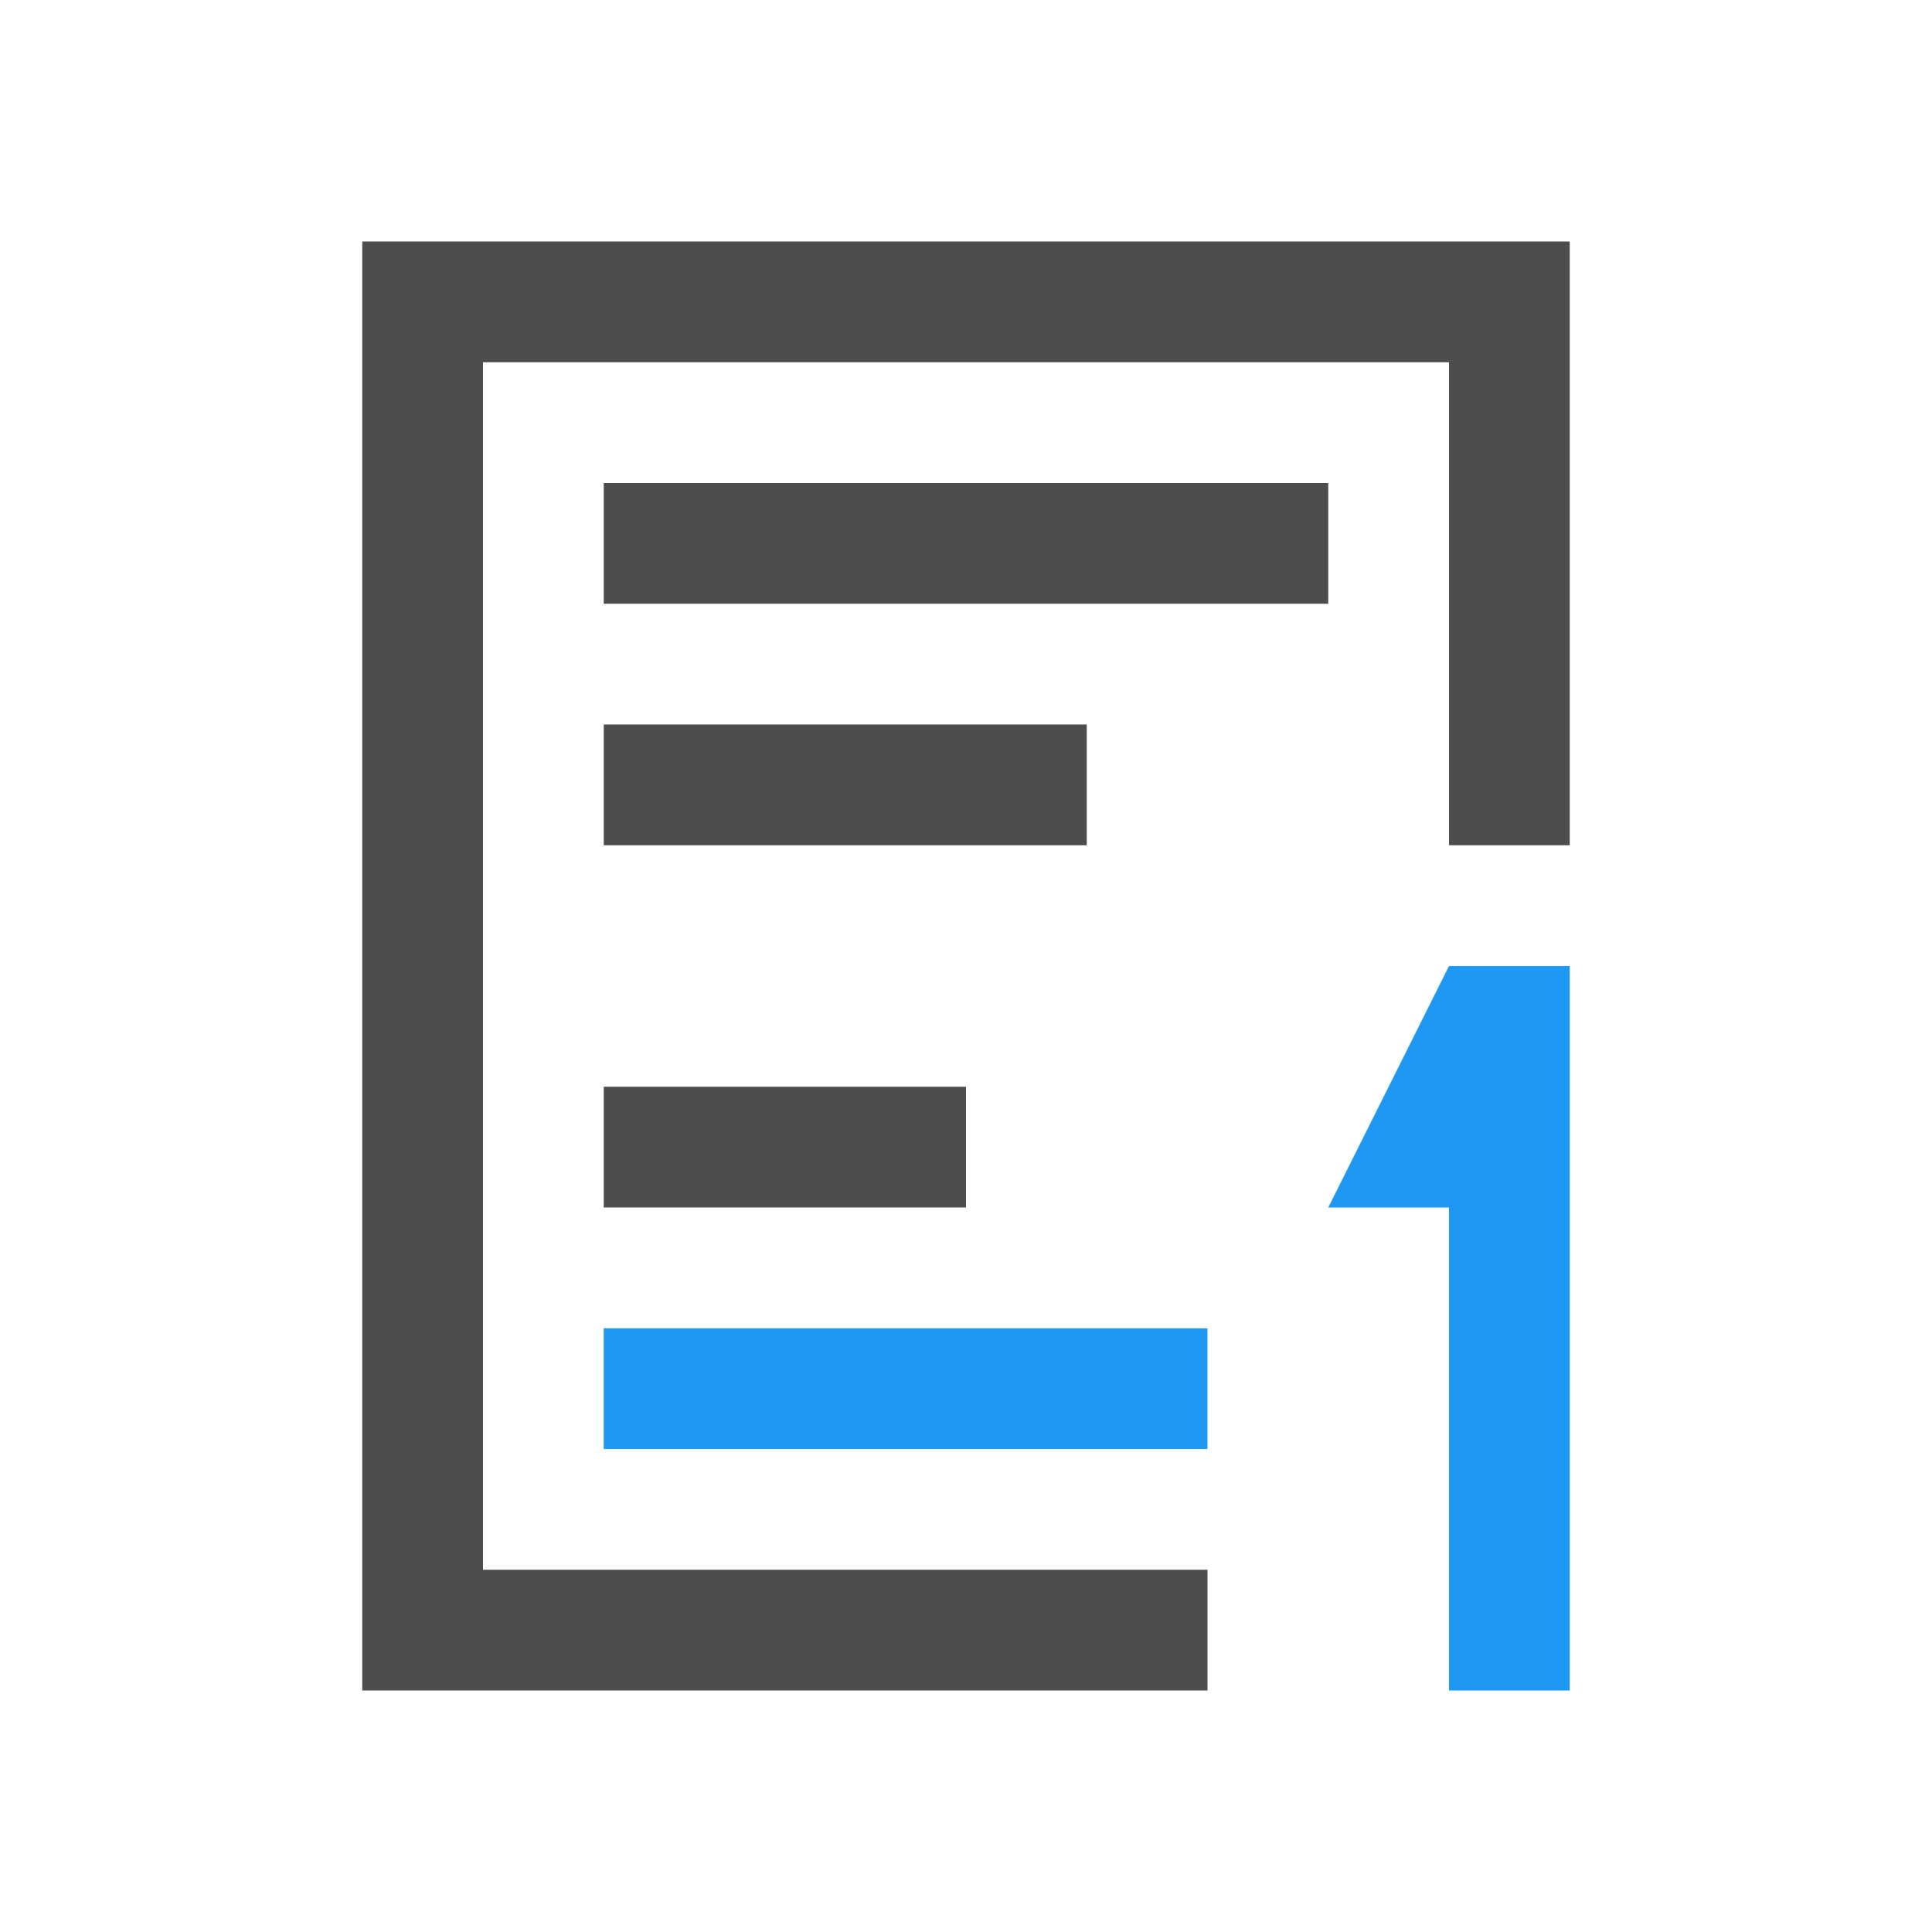
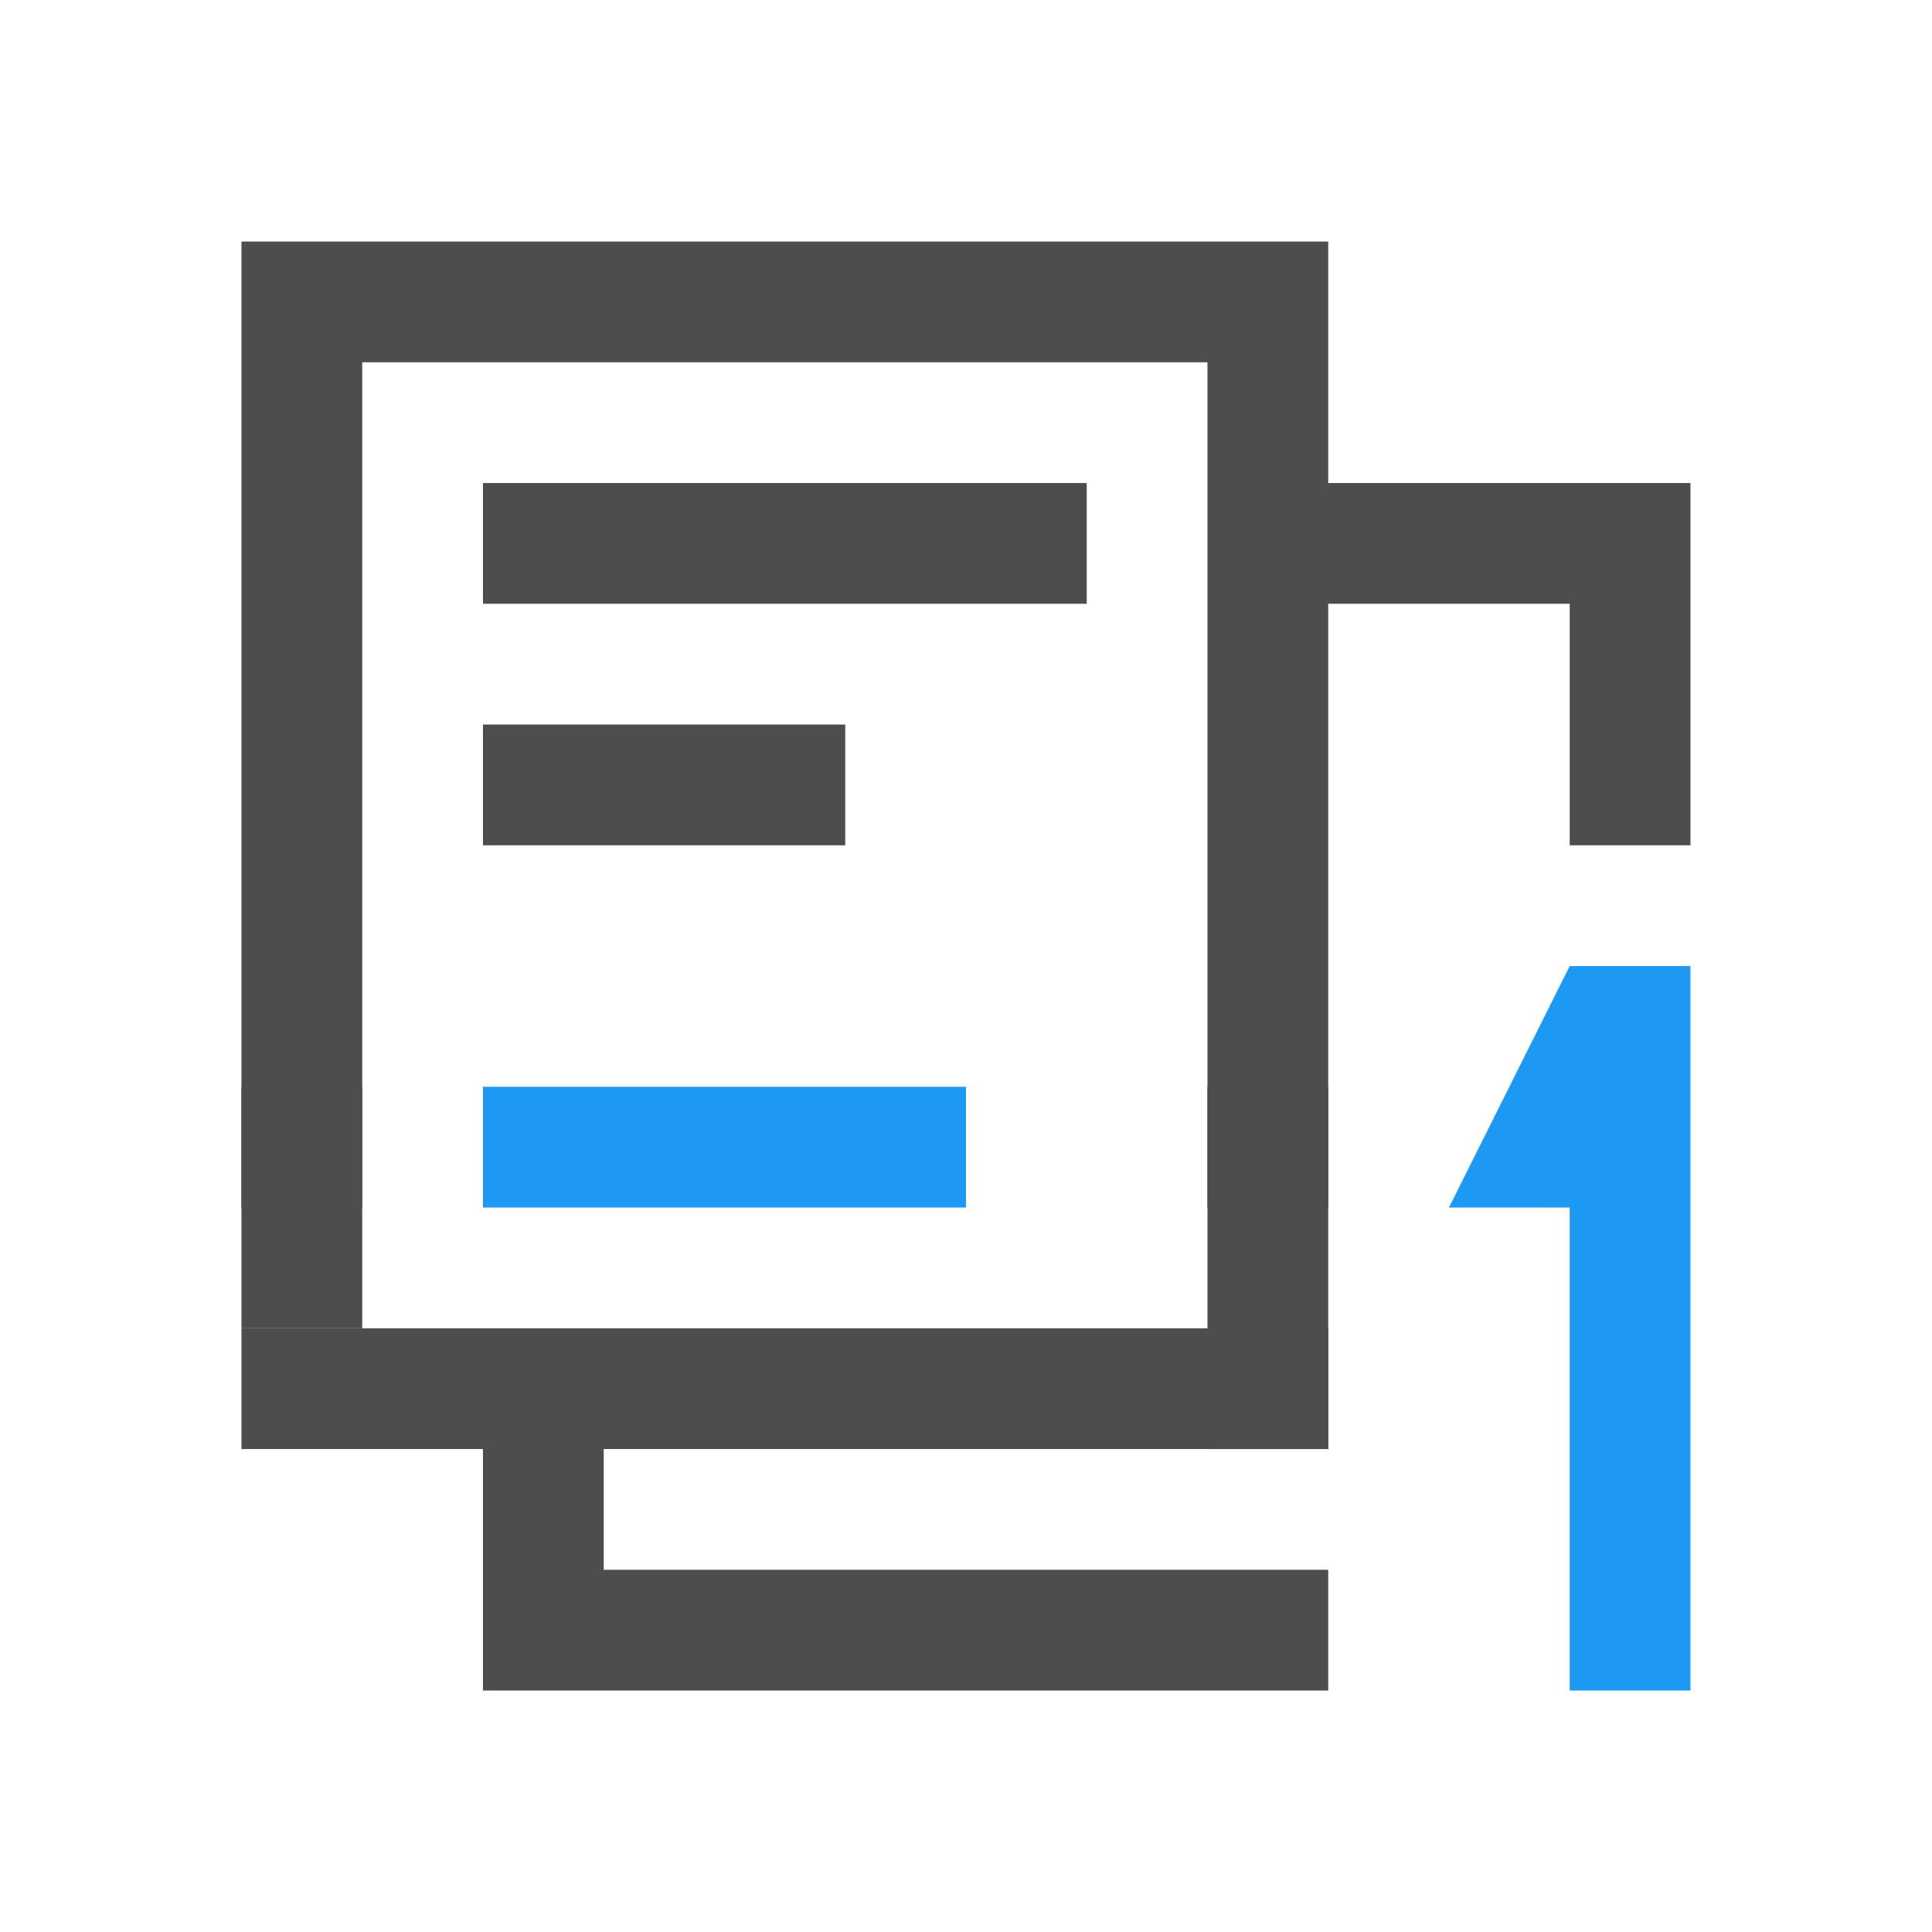
<svg xmlns="http://www.w3.org/2000/svg" width="16" height="16" id="svg3049" version="1.1">
  <defs id="defs3051" />
  <g id="layer1" transform="translate(-421.7143,-531.7907)">
    <g transform="translate(418.7143,-499.5715)" id="layer1-1" />
-     <path style="fill:#1d99f3;fill-opacity:1;stroke:none" d="m 433.714,539.791 -1,2 1,0 0,4 1,0 0,-6 -1,0 z" id="rect4151" />
-     <rect style="fill:#1d99f3;fill-opacity:1;stroke:none" id="rect4170" width="5" height="1" x="426.714" y="542.791" />
-     <path style="color:#000000;fill:#4d4d4d;fill-opacity:1;fill-rule:nonzero;stroke:none;stroke-width:2;marker:none;visibility:visible;display:inline;overflow:visible;enable-background:accumulate" d="M 3 2 L 3 14 L 10 14 L 10 13 L 4 13 L 4 3 L 12 3 L 12 7 L 13 7 L 13 2 L 3 2 z M 5 4 L 5 5 L 11 5 L 11 4 L 5 4 z M 5 6 L 5 7 L 9 7 L 9 6 L 5 6 z M 5 9 L 5 10 L 8 10 L 8 9 L 5 9 z " id="rect3024" transform="translate(421.7143,531.7907)" />
+     <path style="fill:#1d99f3;fill-opacity:1;stroke:none" d="m 434.714,539.791 -1,2 1,0 0,4 1,0 0,-6 -1,0 z" id="rect4151" />
+     <path style="opacity:1;fill:#4d4d4d;fill-opacity:1;stroke:none;stroke-width:1;stroke-miterlimit:4;stroke-dasharray:none;stroke-opacity:1" d="m 423.714,533.791 0,1 0,7 1,0 0,-1 0,-6 7,0 0,2 0,1 0,3 0,1 1,0 0,-1 0,-4 2,0 0,2 1,0 0,-3 -3,0 0,-2 -8,0 -1,0 z m 2,2 0,1 5,0 0,-1 -5,0 z m 0,2 0,1 3,0 0,-1 -3,0 z m -2,5 0,1 2,0 0,1 0,1 7,0 0,-1 -6,0 0,-1 6,0 0,-1 -9,0 z" id="rect4191" />
+     <rect style="opacity:1;fill:#1d99f3;fill-opacity:1;stroke:none;stroke-opacity:1" id="rect4170-4" width="4" height="1" x="425.714" y="540.791" />
+     <rect style="opacity:1;fill:#4d4d4d;fill-opacity:1;stroke:none;stroke-width:1;stroke-miterlimit:4;stroke-dasharray:none;stroke-opacity:1" id="rect4144" width="1" height="3" x="431.714" y="540.791" />
+     <rect style="opacity:1;fill:#4d4d4d;fill-opacity:1;stroke:none;stroke-width:1;stroke-miterlimit:4;stroke-dasharray:none;stroke-opacity:1" id="rect4146" width="1" height="2" x="423.714" y="540.791" />
  </g>
</svg>
